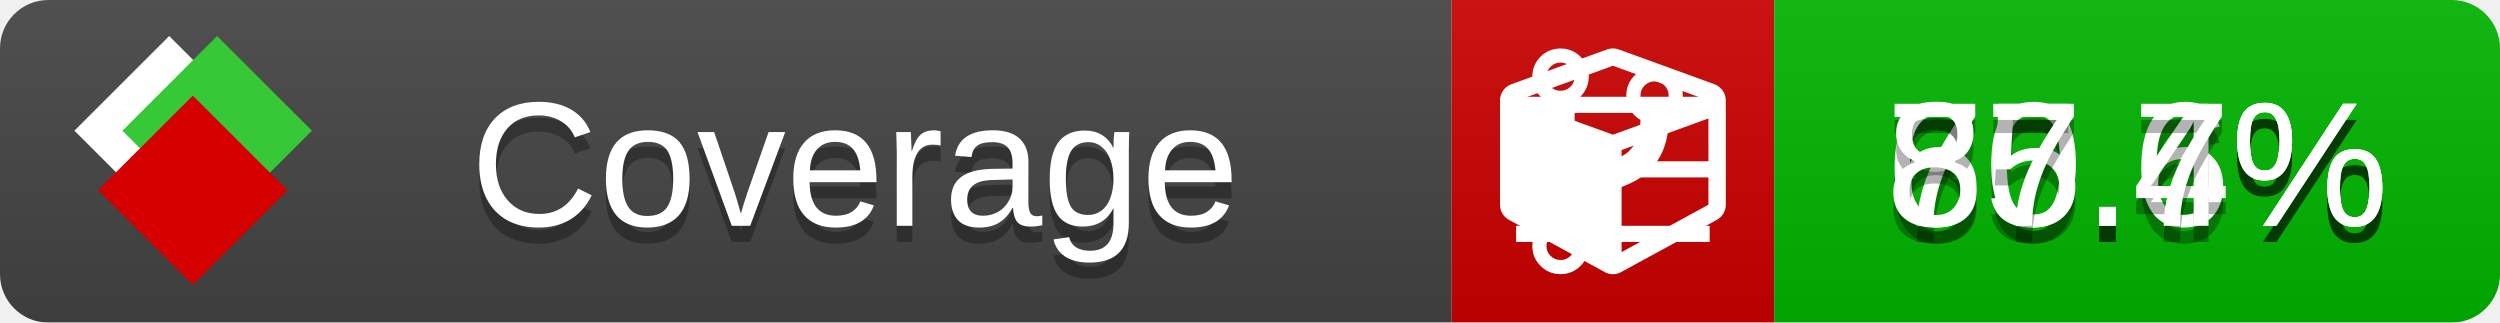
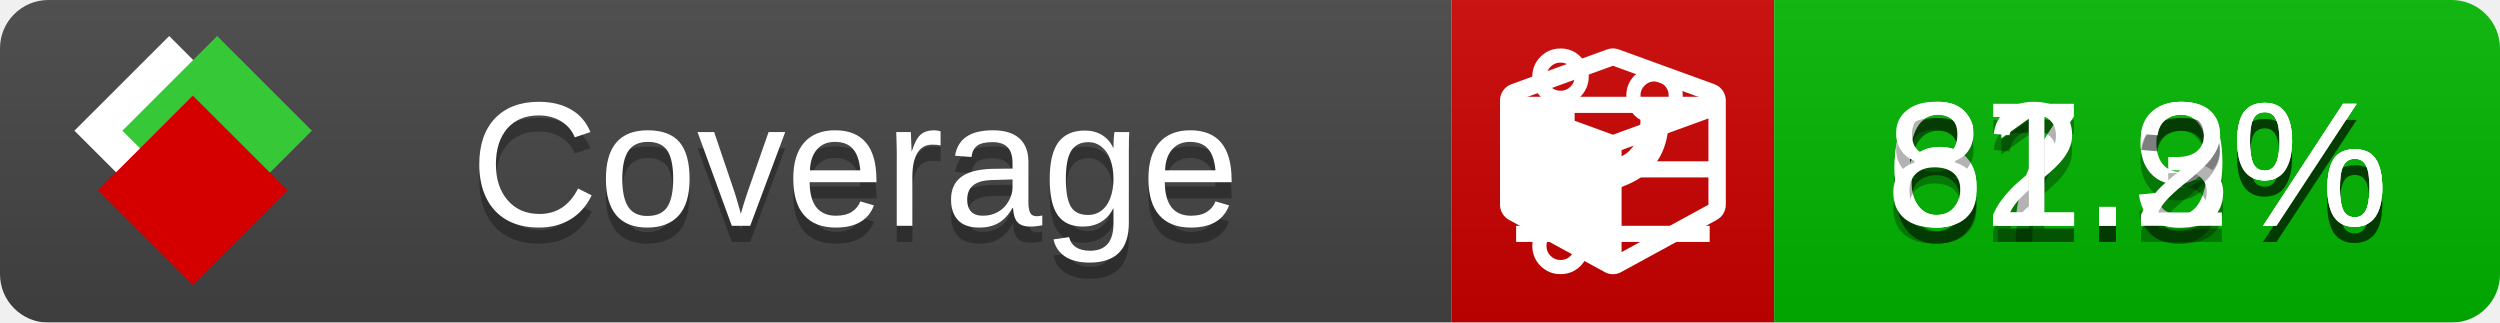
<svg xmlns="http://www.w3.org/2000/svg" xmlns:xlink="http://www.w3.org/1999/xlink" width="155" height="20">
  <style type="text/css">
          
            @keyframes fade1 {
                0% { visibility: visible; opacity: 1; }
               27% { visibility: visible; opacity: 1; }
               33% { visibility: hidden; opacity: 0; }
               60% { visibility: hidden; opacity: 0; }
               66% { visibility: hidden; opacity: 0; }
               93% { visibility: hidden; opacity: 0; }
              100% { visibility: visible; opacity: 1; }
            }
            @keyframes fade2 {
                0% { visibility: hidden; opacity: 0; }
               27% { visibility: hidden; opacity: 0; }
               33% { visibility: visible; opacity: 1; }
               60% { visibility: visible; opacity: 1; }
               66% { visibility: hidden; opacity: 0; }
               93% { visibility: hidden; opacity: 0; }
              100% { visibility: hidden; opacity: 0; }
            }
            @keyframes fade3 {
                0% { visibility: hidden; opacity: 0; }
               27% { visibility: hidden; opacity: 0; }
               33% { visibility: hidden; opacity: 0; }
               60% { visibility: hidden; opacity: 0; }
               66% { visibility: visible; opacity: 1; }
               93% { visibility: visible; opacity: 1; }
              100% { visibility: hidden; opacity: 0; }
            }
            .linecoverage {
                animation-duration: 15s;
                animation-name: fade1;
                animation-iteration-count: infinite;
            }
            .branchcoverage {
                animation-duration: 15s;
                animation-name: fade2;
                animation-iteration-count: infinite;
            }
            .methodcoverage {
                animation-duration: 15s;
                animation-name: fade3;
                animation-iteration-count: infinite;
            }
          
    </style>
  <defs>
    <linearGradient id="gradient" x2="0" y2="100%">
      <stop offset="0" stop-color="#bbb" stop-opacity=".1" />
      <stop offset="1" stop-opacity=".1" />
    </linearGradient>
    <linearGradient id="c">
      <stop offset="0" stop-color="#d40000" />
      <stop offset="1" stop-color="#ff2a2a" />
    </linearGradient>
    <linearGradient id="a">
      <stop offset="0" stop-color="#e0e0de" />
      <stop offset="1" stop-color="#fff" />
    </linearGradient>
    <linearGradient id="b">
      <stop offset="0" stop-color="#37c837" />
      <stop offset="1" stop-color="#217821" />
    </linearGradient>
    <linearGradient xlink:href="#a" id="e" x1="106.44" x2="69.96" y1="-11.96" y2="-46.84" gradientTransform="matrix(-.8426 -.00045 -.00045 -.8426 -94.27 -75.82)" gradientUnits="userSpaceOnUse" />
    <linearGradient xlink:href="#b" id="f" x1="56.19" x2="77.97" y1="-23.45" y2="10.62" gradientTransform="matrix(.8426 .00045 .00045 .8426 94.27 75.82)" gradientUnits="userSpaceOnUse" />
    <linearGradient xlink:href="#c" id="g" x1="79.98" x2="132.9" y1="10.79" y2="10.79" gradientTransform="matrix(.8426 .00045 .00045 .8426 94.27 75.82)" gradientUnits="userSpaceOnUse" />
    <mask id="mask">
      <rect width="155" height="20" rx="3" fill="#fff" />
    </mask>
    <g id="icon" transform="matrix(.04486 0 0 .04481 -.48 -.63)">
      <rect width="52.92" height="52.92" x="-109.72" y="-27.13" fill="url(#e)" transform="rotate(-135)" />
      <rect width="52.92" height="52.92" x="70.19" y="-39.18" fill="url(#f)" transform="rotate(45)" />
      <rect width="52.92" height="52.92" x="80.05" y="-15.74" fill="url(#g)" transform="rotate(45)" />
    </g>
  </defs>
  <g mask="url(#mask)">
    <rect x="0" y="0" width="90" height="20" fill="#444" />
    <rect x="90" y="0" width="20" height="20" fill="#c00" />
    <rect x="110" y="0" width="45" height="20" fill="#00B600" />
    <rect x="0" y="0" width="155" height="20" fill="url(#gradient)" />
  </g>
  <g>
    <path class="linecoverage" stroke="#fff" d="M94 6.5 h12 M94 10.5 h12 M94 14.5 h12" />
    <path class="branchcoverage" fill="#fff" d="m 97.628,15.247 q 0,-0.364 -0.255,-0.619 -0.255,-0.255 -0.619,-0.255 -0.364,0 -0.619,0.255 -0.255,0.255 -0.255,0.619 0,0.364 0.255,0.619 0.255,0.255 0.619,0.255 0.364,0 0.619,-0.255 0.255,-0.255 0.255,-0.619 z m 0,-10.493 q 0,-0.364 -0.255,-0.619 -0.255,-0.255 -0.619,-0.255 -0.364,0 -0.619,0.255 -0.255,0.255 -0.255,0.619 0,0.364 0.255,0.619 0.255,0.255 0.619,0.255 0.364,0 0.619,-0.255 0.255,-0.255 0.255,-0.619 z m 5.83,1.166 q 0,-0.364 -0.255,-0.619 -0.255,-0.255 -0.619,-0.255 -0.364,0 -0.619,0.255 -0.255,0.255 -0.255,0.619 0,0.364 0.255,0.619 0.255,0.255 0.619,0.255 0.364,0 0.619,-0.255 0.255,-0.255 0.255,-0.619 z m 0.874,0 q 0,0.474 -0.237,0.879 -0.237,0.405 -0.638,0.633 -0.018,2.614 -2.059,3.771 -0.619,0.346 -1.849,0.738 -1.166,0.364 -1.544,0.647 -0.378,0.282 -0.378,0.911 l 0,0.237 q 0.401,0.228 0.638,0.633 0.237,0.405 0.237,0.879 0,0.729 -0.51,1.239 -0.51,0.51 -1.239,0.51 -0.729,0 -1.239,-0.51 -0.51,-0.51 -0.51,-1.239 0,-0.474 0.237,-0.879 0.237,-0.405 0.638,-0.633 l 0,-7.469 q -0.401,-0.228 -0.638,-0.633 -0.237,-0.405 -0.237,-0.879 0,-0.729 0.51,-1.239 0.51,-0.51 1.239,-0.51 0.729,0 1.239,0.51 0.51,0.51 0.51,1.239 0,0.474 -0.237,0.879 -0.237,0.405 -0.638,0.633 l 0,4.527 q 0.492,-0.237 1.403,-0.519 0.501,-0.155 0.797,-0.269 0.296,-0.114 0.642,-0.282 0.346,-0.169 0.537,-0.36 0.191,-0.191 0.369,-0.465 0.178,-0.273 0.255,-0.633 0.077,-0.36 0.077,-0.833 -0.401,-0.228 -0.638,-0.633 -0.237,-0.405 -0.237,-0.879 0,-0.729 0.51,-1.239 0.51,-0.51 1.239,-0.51 0.729,0 1.239,0.51 0.51,0.51 0.51,1.239 z" />
    <path class="methodcoverage" fill="#fff" d="m 100.538,15.629 5.385,-2.936 v -5.351 l -5.385,1.96 z M 100,8.351 105.873,6.214 100,4.077 94.127,6.214 Z m 7,-2.12 v 6.462 q 0,0.294 -0.151,0.547 -0.151,0.252 -0.412,0.395 l -5.923,3.231 q -0.236,0.135 -0.513,0.135 -0.278,0 -0.513,-0.135 l -5.923,-3.231 Q 93.303,13.492 93.151,13.239 93,12.987 93,12.692 v -6.462 q 0,-0.337 0.194,-0.614 0.194,-0.278 0.513,-0.395 l 5.923,-2.154 q 0.185,-0.067 0.37,-0.067 0.185,0 0.37,0.067 l 5.923,2.154 q 0.32,0.118 0.513,0.395 Q 107,5.894 107,6.231 Z" />
  </g>
  <g fill="#fff" text-anchor="middle" font-family="Verdana,Arial,Geneva,sans-serif" font-size="11">
    <a xlink:href="https://github.com/danielpalme/ReportGenerator" target="_top">
      <use xlink:href="#icon" transform="translate(3,1) scale(3.5)" />
    </a>
    <text x="53" y="15" fill="#010101" fill-opacity=".3">Coverage</text>
    <text x="53" y="14" fill="#fff">Coverage</text>
-     <text class="linecoverage" x="132.5" y="15" fill="#010101" fill-opacity=".3">70.6%</text>
-     <text class="linecoverage" x="132.5" y="14">70.6%</text>
-     <text class="branchcoverage" x="132.5" y="15" fill="#010101" fill-opacity=".3">65.4%</text>
-     <text class="branchcoverage" x="132.5" y="14">65.4%</text>
-     <text class="methodcoverage" x="132.5" y="15" fill="#010101" fill-opacity=".3">87.7%</text>
-     <text class="methodcoverage" x="132.5" y="14">87.7%</text>
+     <text class="linecoverage" x="132.5" y="15" fill="#010101" fill-opacity=".3">67.9%</text>
+     <text class="linecoverage" x="132.5" y="14">67.9%</text>
+     <text class="branchcoverage" x="132.5" y="15" fill="#010101" fill-opacity=".3">62.3%</text>
+     <text class="branchcoverage" x="132.5" y="14">62.3%</text>
+     <text class="methodcoverage" x="132.5" y="15" fill="#010101" fill-opacity=".3">81.2%</text>
+     <text class="methodcoverage" x="132.5" y="14">81.2%</text>
  </g>
  <g>
    <rect class="linecoverage" x="90" y="0" width="65" height="20" fill-opacity="0" />
    <rect class="branchcoverage" x="90" y="0" width="65" height="20" fill-opacity="0" />
    <rect class="methodcoverage" x="90" y="0" width="65" height="20" fill-opacity="0" />
  </g>
</svg>
